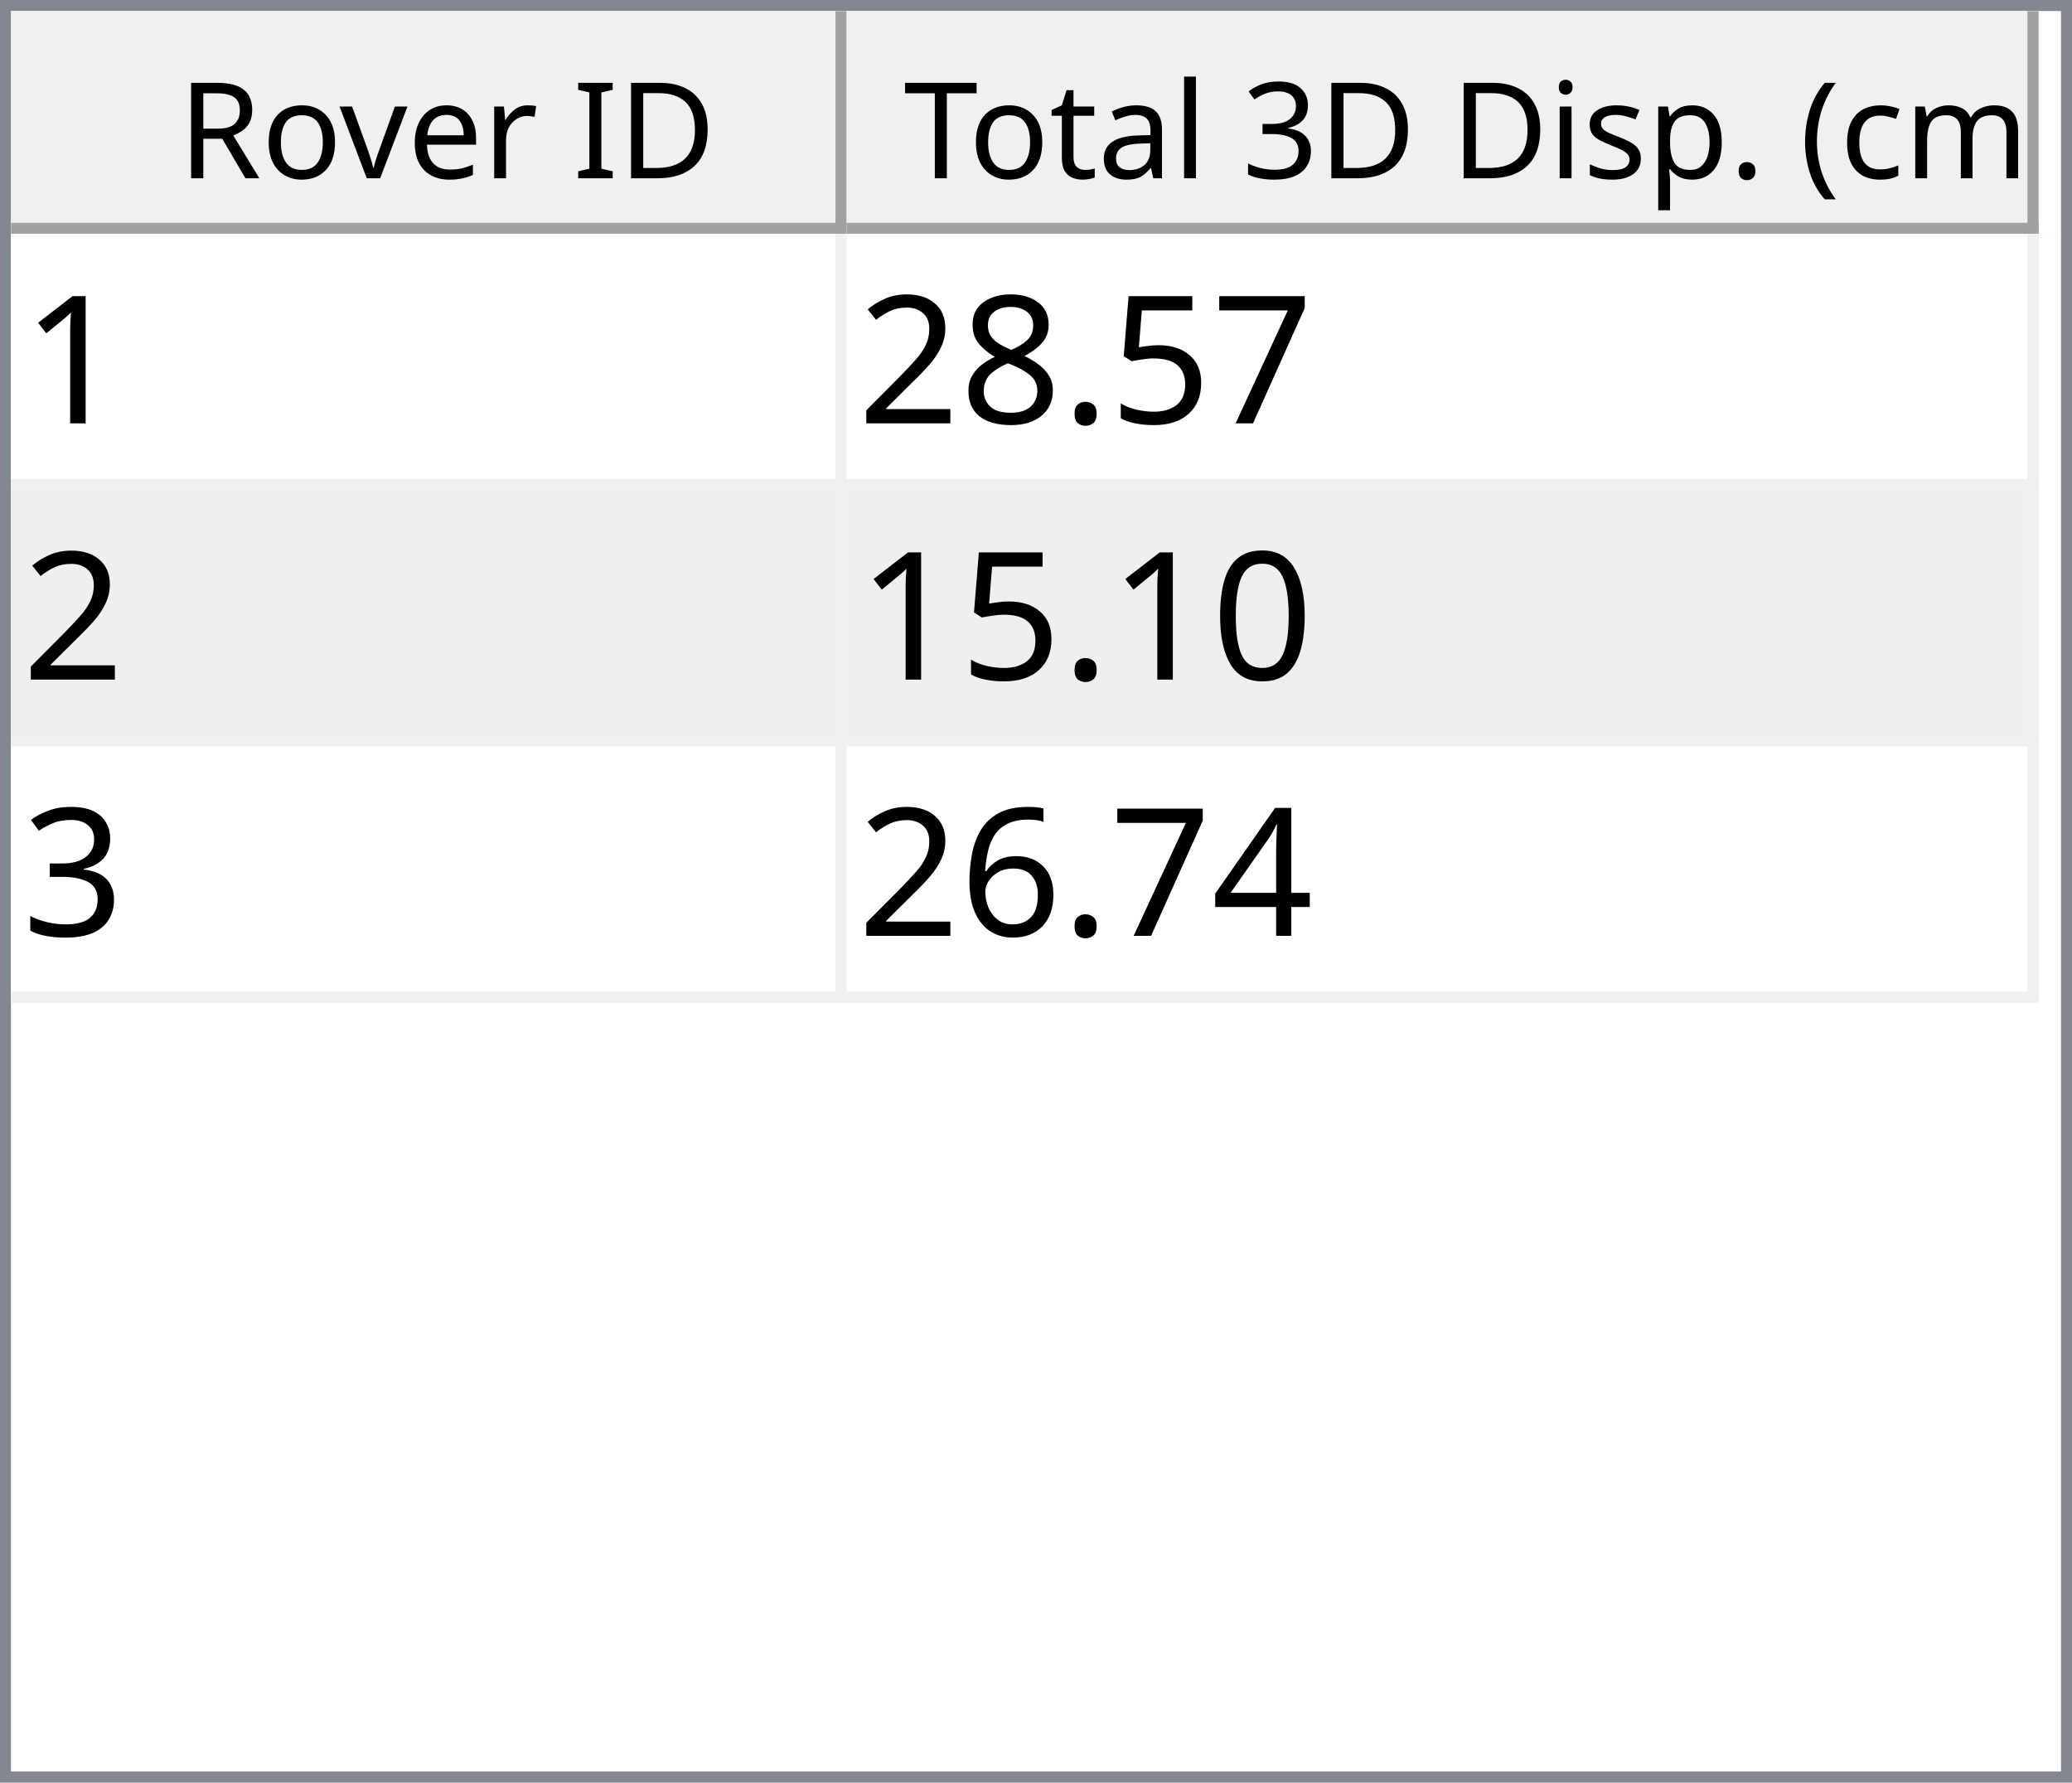
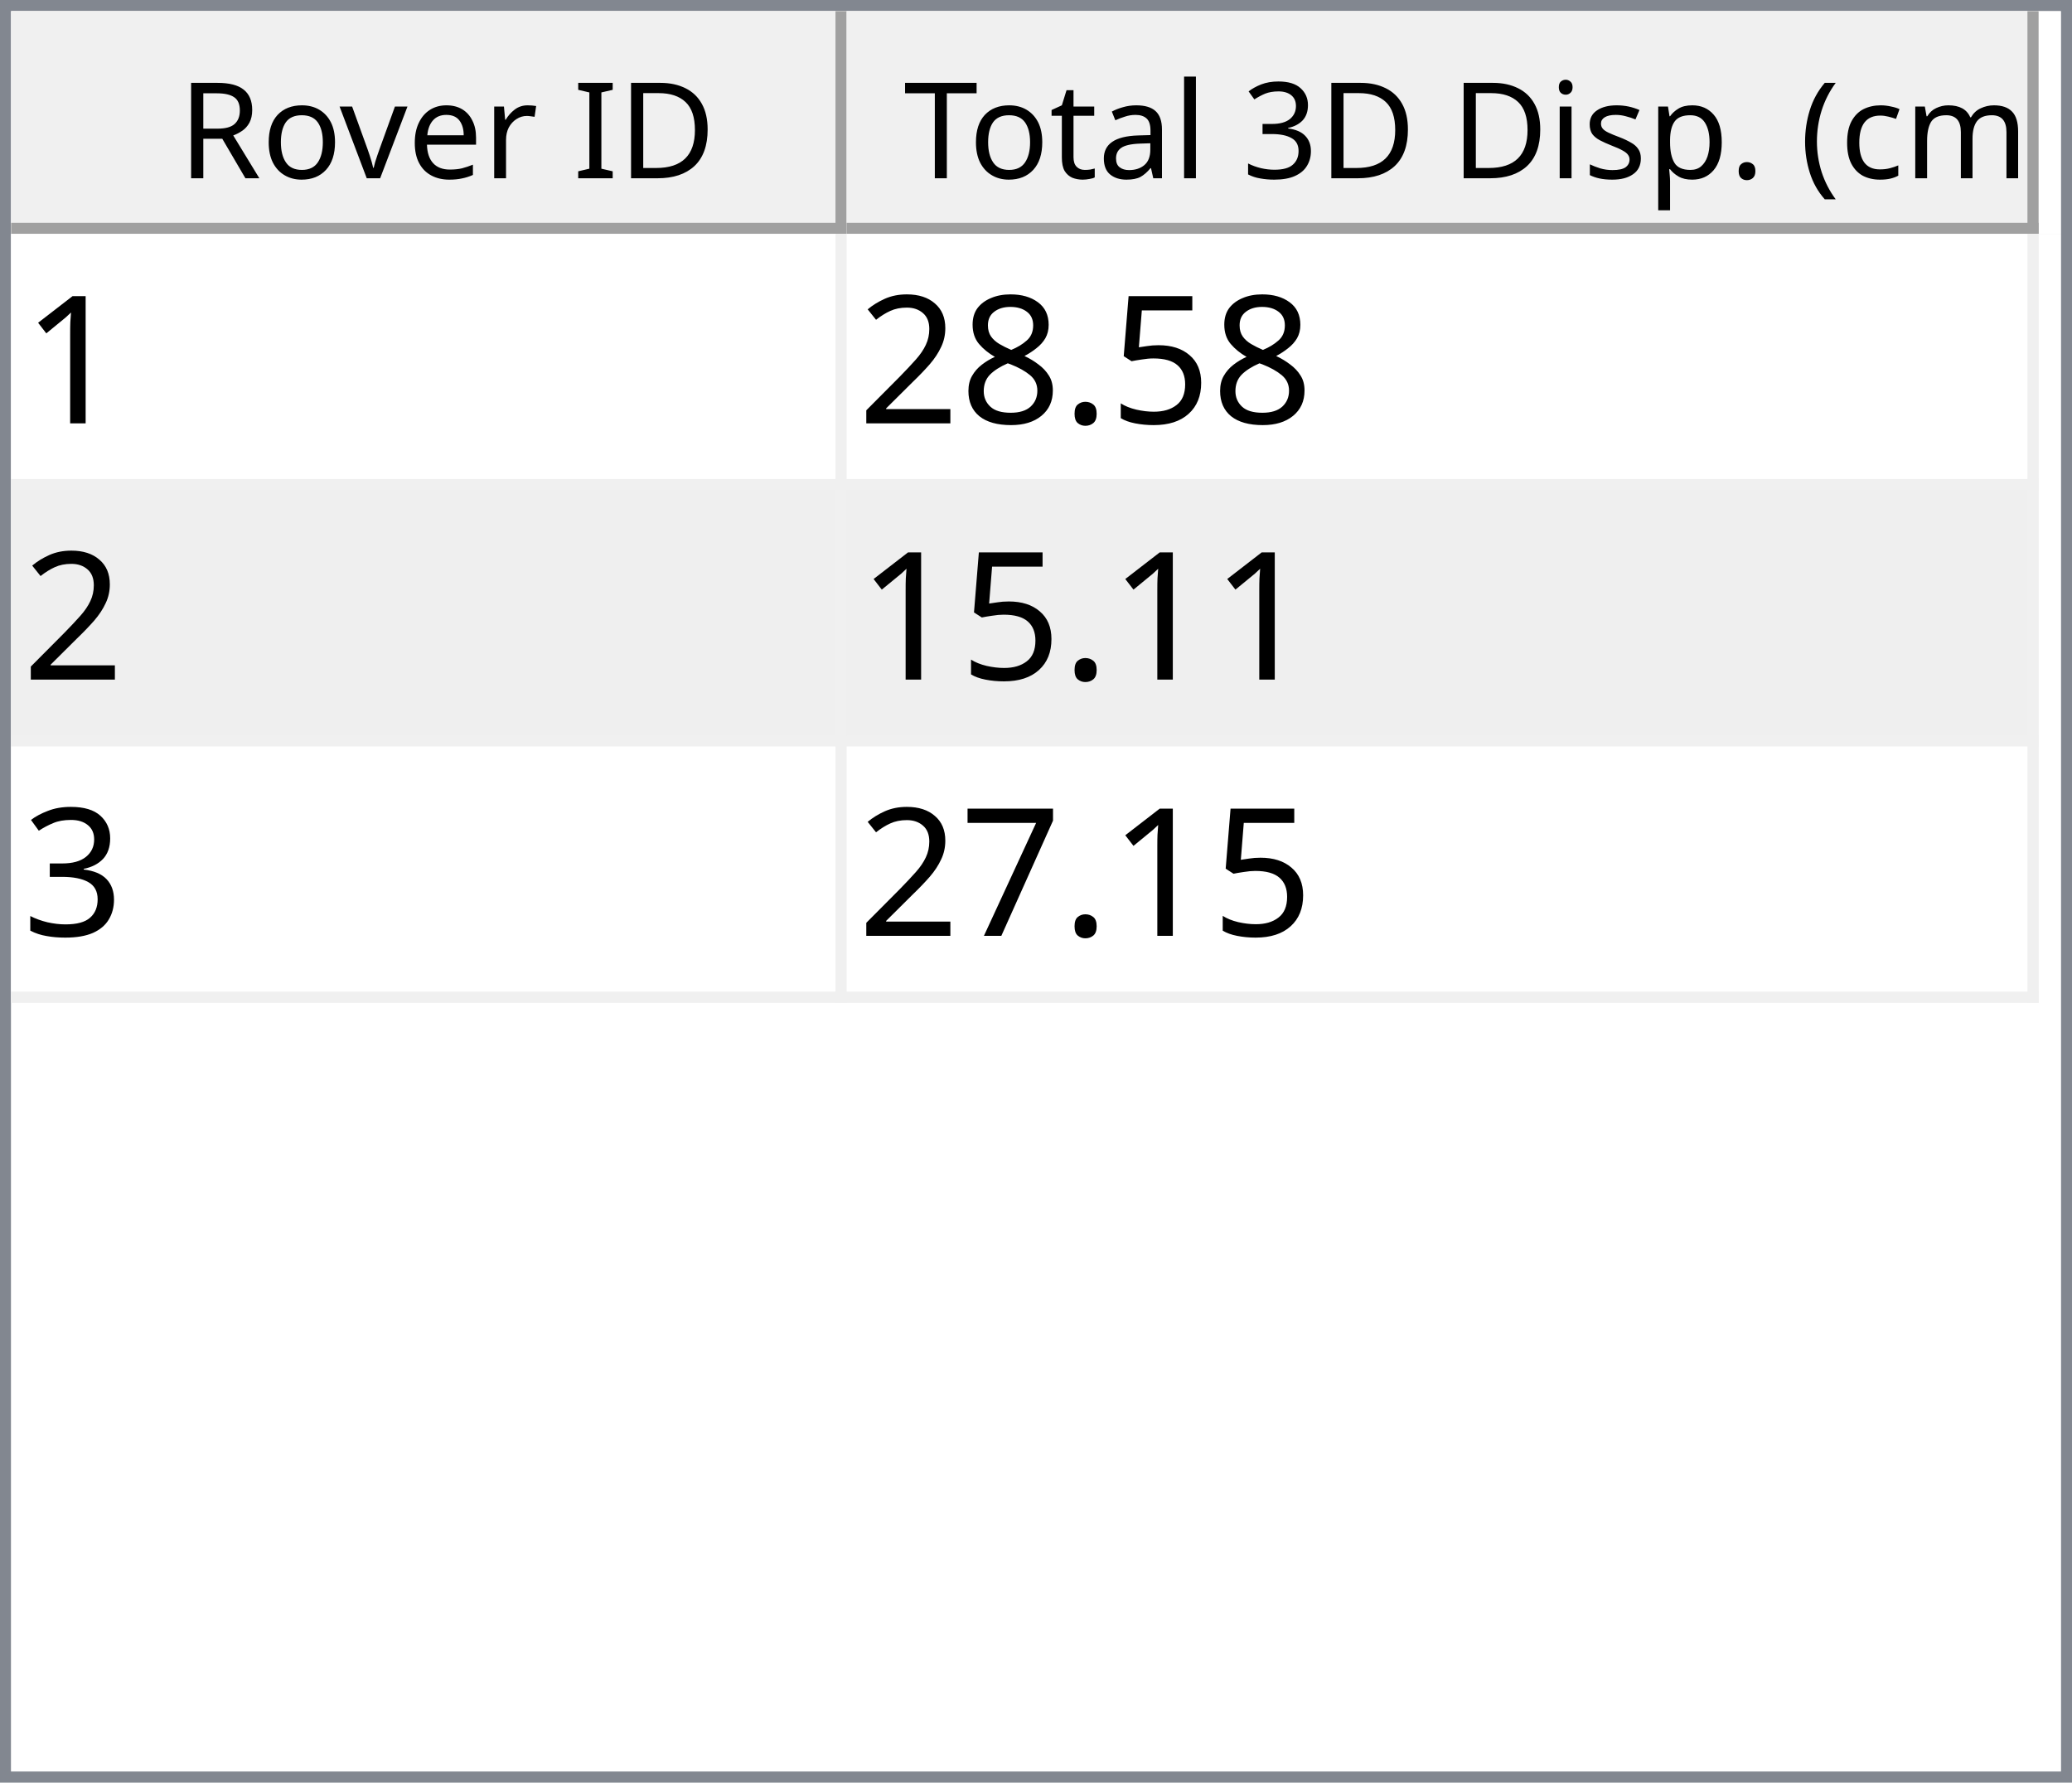
<svg xmlns="http://www.w3.org/2000/svg" style="fill-opacity:1; color-rendering:auto; color-interpolation:auto; text-rendering:auto; stroke:black; stroke-linecap:square; stroke-miterlimit:10; shape-rendering:auto; stroke-opacity:1; fill:black; stroke-dasharray:none; font-weight:normal; stroke-width:1; font-family:'Dialog'; font-style:normal; stroke-linejoin:miter; font-size:12px; stroke-dashoffset:0; image-rendering:auto;" width="186" height="160">
  <defs id="genericDefs" />
  <g>
    <defs id="defs1">
      <clipPath clipPathUnits="userSpaceOnUse" id="clipPath1">
        <path d="M0 0 L186 0 L186 160 L0 160 L0 0 Z" />
      </clipPath>
      <clipPath clipPathUnits="userSpaceOnUse" id="clipPath2">
        <path d="M0 0 L0 160 L186 160 L186 0 Z" />
      </clipPath>
      <clipPath clipPathUnits="userSpaceOnUse" id="clipPath3">
        <path d="M0 0 L0 20 L184 20 L184 0 Z" />
      </clipPath>
      <clipPath clipPathUnits="userSpaceOnUse" id="clipPath4">
        <path d="M0 0 L0 20 L75 20 L75 0 Z" />
      </clipPath>
      <clipPath clipPathUnits="userSpaceOnUse" id="clipPath5">
        <path d="M1 1 L1 19 L74 19 L74 1 Z" />
      </clipPath>
      <clipPath clipPathUnits="userSpaceOnUse" id="clipPath6">
        <path d="M0 0 L0 18 L73 18 L73 0 Z" />
      </clipPath>
      <clipPath clipPathUnits="userSpaceOnUse" id="clipPath7">
        <path d="M-0.5 -0.5 L-0.5 19.5 L74.5 19.5 L74.5 -0.5 Z" />
      </clipPath>
      <clipPath clipPathUnits="userSpaceOnUse" id="clipPath8">
        <path d="M0 0 L0 20 L107 20 L107 0 Z" />
      </clipPath>
      <clipPath clipPathUnits="userSpaceOnUse" id="clipPath9">
        <path d="M1 1 L1 19 L106 19 L106 1 Z" />
      </clipPath>
      <clipPath clipPathUnits="userSpaceOnUse" id="clipPath10">
        <path d="M0 0 L0 18 L105 18 L105 0 Z" />
      </clipPath>
      <clipPath clipPathUnits="userSpaceOnUse" id="clipPath11">
        <path d="M-0.5 -0.5 L-0.5 19.5 L106.5 19.5 L106.5 -0.5 Z" />
      </clipPath>
      <clipPath clipPathUnits="userSpaceOnUse" id="clipPath12">
        <path d="M0 0 L0 138 L184 138 L184 0 Z" />
      </clipPath>
      <clipPath clipPathUnits="userSpaceOnUse" id="clipPath13">
        <path d="M0 0 L0 69 L182 69 L182 0 Z" />
      </clipPath>
      <clipPath clipPathUnits="userSpaceOnUse" id="clipPath14">
        <path d="M-0.5 -0.5 L-0.5 68.5 L181.5 68.5 L181.5 -0.5 Z" />
      </clipPath>
      <clipPath clipPathUnits="userSpaceOnUse" id="clipPath15">
        <path d="M0 0 L0 22 L74 22 L74 0 Z" />
      </clipPath>
      <clipPath clipPathUnits="userSpaceOnUse" id="clipPath16">
        <path d="M0 0 L0 22 L106 22 L106 0 Z" />
      </clipPath>
      <font horiz-adv-x="64.551" id="font1">
        <font-face ascent="107.91" descent="25.098" units-per-em="100" style="font-style:normal; font-family:Segoe UI; font-weight:normal;" />
        <missing-glyph horiz-adv-x="64.551" d="M8.109 0 L8.109 68.266 L56.453 68.266 L56.453 0 L8.109 0 ZM15.328 7.234 L49.219 7.234 L49.219 61.031 L15.328 61.031 L15.328 7.234 Z" />
        <glyph unicode="D" horiz-adv-x="70.117" d="M9.188 0 L9.188 70.016 L28.516 70.016 Q65.531 70.016 65.531 35.891 Q65.531 19.672 55.25 9.836 Q44.969 0 27.734 0 L9.188 0 ZM17.391 62.594 L17.391 7.422 L27.828 7.422 Q41.609 7.422 49.273 14.797 Q56.938 22.172 56.938 35.688 Q56.938 62.594 28.328 62.594 L17.391 62.594 Z" />
        <glyph unicode="I" horiz-adv-x="26.611" d="M17.391 0 L9.188 0 L9.188 70.016 L17.391 70.016 L17.391 0 Z" />
        <glyph unicode=" " horiz-adv-x="27.393" d="" />
        <glyph unicode="r" horiz-adv-x="34.766" d="M34.188 41.891 Q32.078 43.5 28.125 43.5 Q23 43.5 19.555 38.672 Q16.109 33.844 16.109 25.484 L16.109 0 L8.109 0 L8.109 50 L16.109 50 L16.109 39.703 L16.312 39.703 Q18.016 44.969 21.531 47.922 Q25.047 50.875 29.391 50.875 Q32.516 50.875 34.188 50.203 L34.188 41.891 Z" />
        <glyph unicode="e" horiz-adv-x="52.295" d="M48.297 23 L12.984 23 Q13.188 14.656 17.484 10.109 Q21.781 5.562 29.297 5.562 Q37.75 5.562 44.828 11.141 L44.828 3.609 Q38.234 -1.172 27.391 -1.172 Q16.797 -1.172 10.742 5.641 Q4.688 12.453 4.688 24.812 Q4.688 36.469 11.305 43.82 Q17.922 51.172 27.734 51.172 Q37.547 51.172 42.922 44.828 Q48.297 38.484 48.297 27.203 L48.297 23 ZM40.094 29.781 Q40.047 36.719 36.75 40.578 Q33.453 44.438 27.594 44.438 Q21.922 44.438 17.969 40.383 Q14.016 36.328 13.094 29.781 L40.094 29.781 Z" />
        <glyph unicode="v" horiz-adv-x="47.9" d="M47.406 50 L27.484 0 L19.625 0 L0.688 50 L9.469 50 L22.172 13.672 Q23.578 9.672 23.922 6.688 L24.125 6.688 Q24.609 10.453 25.688 13.484 L38.969 50 L47.406 50 Z" />
        <glyph unicode="o" horiz-adv-x="58.594" d="M29 -1.172 Q17.922 -1.172 11.305 5.836 Q4.688 12.844 4.688 24.422 Q4.688 37.016 11.57 44.094 Q18.453 51.172 30.172 51.172 Q41.359 51.172 47.633 44.289 Q53.906 37.406 53.906 25.203 Q53.906 13.234 47.141 6.031 Q40.375 -1.172 29 -1.172 ZM29.594 44.438 Q21.875 44.438 17.383 39.188 Q12.891 33.938 12.891 24.703 Q12.891 15.828 17.43 10.695 Q21.969 5.562 29.594 5.562 Q37.359 5.562 41.531 10.594 Q45.703 15.625 45.703 24.906 Q45.703 34.281 41.531 39.359 Q37.359 44.438 29.594 44.438 Z" />
        <glyph unicode="R" horiz-adv-x="59.814" d="M59.375 0 L49.609 0 L37.891 19.625 Q36.281 22.359 34.766 24.289 Q33.25 26.219 31.664 27.438 Q30.078 28.656 28.25 29.219 Q26.422 29.781 24.125 29.781 L17.391 29.781 L17.391 0 L9.188 0 L9.188 70.016 L30.078 70.016 Q34.672 70.016 38.555 68.867 Q42.438 67.719 45.289 65.375 Q48.141 63.031 49.758 59.547 Q51.375 56.062 51.375 51.375 Q51.375 47.703 50.273 44.656 Q49.172 41.609 47.148 39.211 Q45.125 36.812 42.266 35.133 Q39.406 33.453 35.844 32.516 L35.844 32.328 Q37.594 31.547 38.891 30.547 Q40.188 29.547 41.359 28.18 Q42.531 26.812 43.68 25.078 Q44.828 23.344 46.234 21.047 L59.375 0 ZM17.391 62.594 L17.391 37.203 L28.516 37.203 Q31.594 37.203 34.203 38.133 Q36.812 39.062 38.719 40.797 Q40.625 42.531 41.703 45.047 Q42.781 47.562 42.781 50.688 Q42.781 56.297 39.141 59.445 Q35.5 62.594 28.609 62.594 L17.391 62.594 Z" />
        <glyph unicode=")" horiz-adv-x="30.176" d="M8.297 -15.922 L1.172 -15.922 Q16.406 2.344 16.406 26.812 Q16.406 51.469 1.078 70.016 L8.297 70.016 Q23.531 52.156 23.531 26.703 Q23.531 1.375 8.297 -15.922 Z" />
        <glyph unicode="m" horiz-adv-x="86.133" d="M79.109 0 L71.094 0 L71.094 28.719 Q71.094 37.016 68.531 40.727 Q65.969 44.438 59.906 44.438 Q54.781 44.438 51.195 39.75 Q47.609 35.062 47.609 28.516 L47.609 0 L39.594 0 L39.594 29.688 Q39.594 44.438 28.219 44.438 Q22.953 44.438 19.531 40.016 Q16.109 35.594 16.109 28.516 L16.109 0 L8.109 0 L8.109 50 L16.109 50 L16.109 42.094 L16.312 42.094 Q21.625 51.172 31.844 51.172 Q36.969 51.172 40.773 48.312 Q44.578 45.453 46 40.828 Q51.562 51.172 62.594 51.172 Q79.109 51.172 79.109 30.812 L79.109 0 Z" />
        <glyph unicode="c" horiz-adv-x="46.191" d="M42.188 2.297 Q36.422 -1.172 28.516 -1.172 Q17.828 -1.172 11.258 5.789 Q4.688 12.75 4.688 23.828 Q4.688 36.188 11.766 43.68 Q18.844 51.172 30.672 51.172 Q37.25 51.172 42.281 48.734 L42.281 40.531 Q36.719 44.438 30.375 44.438 Q22.703 44.438 17.797 38.945 Q12.891 33.453 12.891 24.516 Q12.891 15.719 17.508 10.641 Q22.125 5.562 29.891 5.562 Q36.422 5.562 42.188 9.906 L42.188 2.297 Z" />
        <glyph unicode="(" horiz-adv-x="30.176" d="M29.109 -15.922 L21.969 -15.922 Q6.844 1.375 6.844 26.703 Q6.844 52.156 21.969 70.016 L29.203 70.016 Q13.875 51.469 13.875 26.812 Q13.875 2.344 29.109 -15.922 Z" />
        <glyph unicode="." horiz-adv-x="21.68" d="M10.891 -1.078 Q8.641 -1.078 7.055 0.539 Q5.469 2.156 5.469 4.391 Q5.469 6.641 7.055 8.273 Q8.641 9.906 10.891 9.906 Q13.188 9.906 14.797 8.273 Q16.406 6.641 16.406 4.391 Q16.406 2.156 14.797 0.539 Q13.188 -1.078 10.891 -1.078 Z" />
        <glyph unicode="p" horiz-adv-x="58.789" d="M16.312 7.234 L16.109 7.234 L16.109 -23 L8.109 -23 L8.109 50 L16.109 50 L16.109 41.219 L16.312 41.219 Q22.219 51.172 33.594 51.172 Q43.266 51.172 48.688 44.461 Q54.109 37.75 54.109 26.469 Q54.109 13.922 48 6.375 Q41.891 -1.172 31.297 -1.172 Q21.578 -1.172 16.312 7.234 ZM16.109 27.391 L16.109 20.406 Q16.109 14.203 20.141 9.883 Q24.172 5.562 30.375 5.562 Q37.641 5.562 41.773 11.133 Q45.906 16.703 45.906 26.609 Q45.906 34.969 42.047 39.703 Q38.188 44.438 31.594 44.438 Q24.609 44.438 20.359 39.578 Q16.109 34.719 16.109 27.391 Z" />
        <glyph unicode="s" horiz-adv-x="42.432" d="M5.078 1.812 L5.078 10.406 Q11.625 5.562 19.484 5.562 Q30.031 5.562 30.031 12.594 Q30.031 14.594 29.125 15.992 Q28.219 17.391 26.68 18.461 Q25.141 19.531 23.07 20.383 Q21 21.234 18.609 22.172 Q15.281 23.484 12.766 24.828 Q10.25 26.172 8.57 27.859 Q6.891 29.547 6.031 31.695 Q5.172 33.844 5.172 36.719 Q5.172 40.234 6.789 42.945 Q8.406 45.656 11.086 47.484 Q13.766 49.312 17.211 50.242 Q20.656 51.172 24.312 51.172 Q30.812 51.172 35.938 48.922 L35.938 40.828 Q30.422 44.438 23.25 44.438 Q21 44.438 19.195 43.922 Q17.391 43.406 16.094 42.477 Q14.797 41.547 14.086 40.258 Q13.375 38.969 13.375 37.406 Q13.375 35.453 14.086 34.133 Q14.797 32.812 16.164 31.789 Q17.531 30.766 19.484 29.938 Q21.438 29.109 23.922 28.125 Q27.25 26.859 29.883 25.516 Q32.516 24.172 34.375 22.484 Q36.234 20.797 37.234 18.602 Q38.234 16.406 38.234 13.375 Q38.234 9.672 36.602 6.938 Q34.969 4.203 32.234 2.398 Q29.5 0.594 25.93 -0.289 Q22.359 -1.172 18.453 -1.172 Q10.75 -1.172 5.078 1.812 Z" />
        <glyph unicode="i" horiz-adv-x="24.219" d="M12.203 62.703 Q10.062 62.703 8.547 64.164 Q7.031 65.625 7.031 67.875 Q7.031 70.125 8.547 71.609 Q10.062 73.094 12.203 73.094 Q14.406 73.094 15.945 71.609 Q17.484 70.125 17.484 67.875 Q17.484 65.719 15.945 64.211 Q14.406 62.703 12.203 62.703 ZM16.109 0 L8.109 0 L8.109 50 L16.109 50 L16.109 0 Z" />
        <glyph unicode="3" horiz-adv-x="53.906" d="M46.531 19.828 Q46.531 15.094 44.75 11.211 Q42.969 7.328 39.719 4.57 Q36.469 1.812 31.93 0.297 Q27.391 -1.219 21.922 -1.219 Q11.922 -1.219 6 2.594 L6 11.188 Q13.094 5.609 22.219 5.609 Q25.875 5.609 28.828 6.539 Q31.781 7.469 33.906 9.227 Q36.031 10.984 37.18 13.477 Q38.328 15.969 38.328 19.094 Q38.328 32.812 18.797 32.812 L12.984 32.812 L12.984 39.594 L18.5 39.594 Q35.797 39.594 35.797 52.484 Q35.797 64.406 22.609 64.406 Q15.188 64.406 8.688 59.422 L8.688 67.188 Q15.375 71.188 24.609 71.188 Q29 71.188 32.57 69.969 Q36.141 68.75 38.68 66.555 Q41.219 64.359 42.609 61.281 Q44 58.203 44 54.5 Q44 40.672 30.031 36.719 L30.031 36.531 Q33.594 36.141 36.625 34.797 Q39.656 33.453 41.852 31.305 Q44.047 29.156 45.289 26.25 Q46.531 23.344 46.531 19.828 Z" />
        <glyph unicode="l" horiz-adv-x="24.219" d="M16.109 0 L8.109 0 L8.109 74.031 L16.109 74.031 L16.109 0 Z" />
        <glyph unicode="a" horiz-adv-x="50.879" d="M43.891 0 L35.891 0 L35.891 7.812 L35.688 7.812 Q30.469 -1.172 20.312 -1.172 Q12.844 -1.172 8.617 2.781 Q4.391 6.734 4.391 13.281 Q4.391 27.297 20.906 29.594 L35.891 31.688 Q35.891 44.438 25.594 44.438 Q16.547 44.438 9.281 38.281 L9.281 46.484 Q16.656 51.172 26.266 51.172 Q43.891 51.172 43.891 32.516 L43.891 0 ZM35.891 25.297 L23.828 23.641 Q18.266 22.859 15.43 20.875 Q12.594 18.891 12.594 13.875 Q12.594 10.203 15.211 7.883 Q17.828 5.562 22.172 5.562 Q28.125 5.562 32.008 9.742 Q35.891 13.922 35.891 20.312 L35.891 25.297 Z" />
        <glyph unicode="t" horiz-adv-x="33.887" d="M31.297 0.484 Q28.469 -1.078 23.828 -1.078 Q10.688 -1.078 10.688 13.578 L10.688 43.172 L2.094 43.172 L2.094 50 L10.688 50 L10.688 62.203 L18.703 64.797 L18.703 50 L31.297 50 L31.297 43.172 L18.703 43.172 L18.703 14.984 Q18.703 9.969 20.414 7.82 Q22.125 5.672 26.078 5.672 Q29.109 5.672 31.297 7.328 L31.297 0.484 Z" />
        <glyph unicode="T" horiz-adv-x="52.393" d="M50.594 62.594 L30.375 62.594 L30.375 0 L22.172 0 L22.172 62.594 L2 62.594 L2 70.016 L50.594 70.016 L50.594 62.594 Z" />
      </font>
      <font horiz-adv-x="75.0" id="font2">
        <font-face ascent="100.537" descent="21.973" units-per-em="100" style="font-style:normal; font-family:sans-serif; font-weight:normal;" />
        <missing-glyph horiz-adv-x="75.0" d="M12.5 0 L12.5 62.5 L62.5 62.5 L62.5 0 L12.5 0 ZM14.062 1.562 L60.938 1.562 L60.938 60.938 L14.062 60.938 L14.062 1.562 Z" />
        <glyph unicode="1" horiz-adv-x="55.615" d="M37.25 0 L28.469 0 L28.469 56 Q25.297 52.984 20.141 49.953 Q14.984 46.922 10.891 45.406 L10.891 53.906 Q18.266 57.375 23.781 62.305 Q29.297 67.234 31.594 71.875 L37.25 71.875 L37.25 0 Z" />
-         <glyph unicode="7" horiz-adv-x="55.615" d="M4.734 62.203 L4.734 70.656 L51.078 70.656 L51.078 63.812 Q44.234 56.547 37.523 44.484 Q30.812 32.422 27.156 19.672 Q24.516 10.688 23.781 0 L14.75 0 Q14.891 8.453 18.062 20.414 Q21.234 32.375 27.172 43.484 Q33.109 54.594 39.797 62.203 L4.734 62.203 Z" />
        <glyph unicode="5" horiz-adv-x="55.615" d="M4.156 18.75 L13.375 19.531 Q14.406 12.797 18.141 9.398 Q21.875 6 27.156 6 Q33.5 6 37.891 10.789 Q42.281 15.578 42.281 23.484 Q42.281 31 38.062 35.352 Q33.844 39.703 27 39.703 Q22.75 39.703 19.336 37.773 Q15.922 35.844 13.969 32.766 L5.719 33.844 L12.641 70.609 L48.25 70.609 L48.25 62.203 L19.672 62.203 L15.828 42.969 Q22.266 47.469 29.344 47.469 Q38.719 47.469 45.164 40.969 Q51.609 34.469 51.609 24.266 Q51.609 14.547 45.953 7.469 Q39.062 -1.219 27.156 -1.219 Q17.391 -1.219 11.211 4.25 Q5.031 9.719 4.156 18.75 Z" />
        <glyph unicode="." horiz-adv-x="27.783" d="M9.078 0 L9.078 10.016 L19.094 10.016 L19.094 0 L9.078 0 Z" />
        <glyph unicode="8" horiz-adv-x="55.615" d="M17.672 38.812 Q12.203 40.828 9.57 44.539 Q6.938 48.25 6.938 53.422 Q6.938 61.234 12.555 66.555 Q18.172 71.875 27.484 71.875 Q36.859 71.875 42.578 66.43 Q48.297 60.984 48.297 53.172 Q48.297 48.188 45.68 44.508 Q43.062 40.828 37.75 38.812 Q44.344 36.672 47.781 31.883 Q51.219 27.094 51.219 20.453 Q51.219 11.281 44.727 5.031 Q38.234 -1.219 27.641 -1.219 Q17.047 -1.219 10.547 5.055 Q4.047 11.328 4.047 20.703 Q4.047 27.688 7.594 32.398 Q11.141 37.109 17.672 38.812 ZM15.922 53.719 Q15.922 48.641 19.195 45.414 Q22.469 42.188 27.688 42.188 Q32.766 42.188 36.016 45.383 Q39.266 48.578 39.266 53.219 Q39.266 58.062 35.914 61.359 Q32.562 64.656 27.594 64.656 Q22.562 64.656 19.242 61.43 Q15.922 58.203 15.922 53.719 ZM13.094 20.656 Q13.094 16.891 14.875 13.375 Q16.656 9.859 20.172 7.93 Q23.688 6 27.734 6 Q34.031 6 38.133 10.055 Q42.234 14.109 42.234 20.359 Q42.234 26.703 38.016 30.859 Q33.797 35.016 27.438 35.016 Q21.234 35.016 17.164 30.914 Q13.094 26.812 13.094 20.656 Z" />
        <glyph unicode="2" horiz-adv-x="55.615" d="M50.344 8.453 L50.344 0 L3.031 0 Q2.938 3.172 4.047 6.109 Q5.859 10.938 9.836 15.625 Q13.812 20.312 21.344 26.469 Q33.016 36.031 37.117 41.625 Q41.219 47.219 41.219 52.203 Q41.219 57.422 37.477 61.008 Q33.734 64.594 27.734 64.594 Q21.391 64.594 17.578 60.789 Q13.766 56.984 13.719 50.25 L4.688 51.172 Q5.609 61.281 11.664 66.578 Q17.719 71.875 27.938 71.875 Q38.234 71.875 44.242 66.164 Q50.25 60.453 50.25 52 Q50.25 47.703 48.492 43.555 Q46.734 39.406 42.656 34.812 Q38.578 30.219 29.109 22.219 Q21.188 15.578 18.945 13.211 Q16.703 10.844 15.234 8.453 L50.344 8.453 Z" />
-         <glyph unicode="0" horiz-adv-x="55.615" d="M4.156 35.297 Q4.156 48 6.766 55.742 Q9.375 63.484 14.523 67.68 Q19.672 71.875 27.484 71.875 Q33.25 71.875 37.594 69.555 Q41.938 67.234 44.773 62.867 Q47.609 58.5 49.219 52.227 Q50.828 45.953 50.828 35.297 Q50.828 22.703 48.242 14.969 Q45.656 7.234 40.508 3.008 Q35.359 -1.219 27.484 -1.219 Q17.141 -1.219 11.234 6.203 Q4.156 15.141 4.156 35.297 ZM13.188 35.297 Q13.188 17.672 17.312 11.836 Q21.438 6 27.484 6 Q33.547 6 37.672 11.859 Q41.797 17.719 41.797 35.297 Q41.797 52.984 37.672 58.789 Q33.547 64.594 27.391 64.594 Q21.344 64.594 17.719 59.469 Q13.188 52.938 13.188 35.297 Z" />
        <glyph unicode="3" horiz-adv-x="55.615" d="M4.203 18.891 L12.984 20.062 Q14.5 12.594 18.141 9.297 Q21.781 6 27 6 Q33.203 6 37.477 10.297 Q41.75 14.594 41.75 20.953 Q41.75 27 37.797 30.93 Q33.844 34.859 27.734 34.859 Q25.25 34.859 21.531 33.891 L22.516 41.609 Q23.391 41.5 23.922 41.5 Q29.547 41.5 34.039 44.43 Q38.531 47.359 38.531 53.469 Q38.531 58.297 35.258 61.477 Q31.984 64.656 26.812 64.656 Q21.688 64.656 18.266 61.43 Q14.844 58.203 13.875 51.766 L5.078 53.328 Q6.688 62.156 12.398 67.016 Q18.109 71.875 26.609 71.875 Q32.469 71.875 37.398 69.359 Q42.328 66.844 44.945 62.5 Q47.562 58.156 47.562 53.266 Q47.562 48.641 45.07 44.828 Q42.578 41.016 37.703 38.766 Q44.047 37.312 47.562 32.695 Q51.078 28.078 51.078 21.141 Q51.078 11.766 44.242 5.25 Q37.406 -1.266 26.953 -1.266 Q17.531 -1.266 11.305 4.352 Q5.078 9.969 4.203 18.891 Z" />
-         <glyph unicode="4" horiz-adv-x="55.615" d="M32.328 0 L32.328 17.141 L1.266 17.141 L1.266 25.203 L33.938 71.578 L41.109 71.578 L41.109 25.203 L50.781 25.203 L50.781 17.141 L41.109 17.141 L41.109 0 L32.328 0 ZM32.328 25.203 L32.328 57.469 L9.906 25.203 L32.328 25.203 Z" />
-         <glyph unicode="6" horiz-adv-x="55.615" d="M49.75 54.047 L41.016 53.375 Q39.844 58.547 37.703 60.891 Q34.125 64.656 28.906 64.656 Q24.703 64.656 21.531 62.312 Q17.391 59.281 14.992 53.469 Q12.594 47.656 12.5 36.922 Q15.672 41.75 20.266 44.094 Q24.859 46.438 29.891 46.438 Q38.672 46.438 44.852 39.969 Q51.031 33.5 51.031 23.25 Q51.031 16.5 48.125 10.719 Q45.219 4.938 40.141 1.859 Q35.062 -1.219 28.609 -1.219 Q17.625 -1.219 10.695 6.859 Q3.766 14.938 3.766 33.5 Q3.766 54.25 11.422 63.672 Q18.109 71.875 29.438 71.875 Q37.891 71.875 43.289 67.141 Q48.688 62.406 49.75 54.047 ZM13.875 23.188 Q13.875 18.656 15.797 14.508 Q17.719 10.359 21.188 8.18 Q24.656 6 28.469 6 Q34.031 6 38.039 10.492 Q42.047 14.984 42.047 22.703 Q42.047 30.125 38.086 34.398 Q34.125 38.672 28.125 38.672 Q22.172 38.672 18.023 34.398 Q13.875 30.125 13.875 23.188 Z" />
+         <glyph unicode="7" horiz-adv-x="55.615" d="M4.734 62.203 L4.734 70.656 L51.078 70.656 L51.078 63.812 Q44.234 56.547 37.523 44.484 Q30.812 32.422 27.156 19.672 Q24.516 10.688 23.781 0 L14.75 0 Q14.891 8.453 18.062 20.414 Q21.234 32.375 27.172 43.484 Q33.109 54.594 39.797 62.203 L4.734 62.203 Z" />
      </font>
    </defs>
    <g style="fill:white; stroke:white;">
      <rect x="0" y="0" width="186" style="clip-path:url(#clipPath1); stroke:none;" height="160" />
    </g>
    <g style="fill:white; text-rendering:optimizeSpeed; color-rendering:optimizeSpeed; image-rendering:optimizeSpeed; shape-rendering:crispEdges; stroke:white; color-interpolation:sRGB;">
      <rect x="0" width="186" height="160" y="0" style="stroke:none;" />
      <path style="stroke:none;" d="M0 160 L186 160 L186 0 L0 0 Z" />
    </g>
    <g style="fill:rgb(240,240,240); font-family:'Segoe UI'; stroke:rgb(240,240,240);">
      <rect x="0" y="0" width="186" style="clip-path:url(#clipPath2); stroke:none;" height="160" />
    </g>
    <g style="fill:rgb(130,135,144); font-family:'Segoe UI'; stroke:rgb(130,135,144);">
      <path d="M0 0 L186 0 L186 160 L0 160 L0 0 ZM1 1 L185 1 L185 159 L1 159 L1 1 Z" style="fill-rule:evenodd; clip-path:url(#clipPath2); stroke:none;" />
    </g>
    <g style="fill:white; font-family:'Segoe UI'; stroke:white;" transform="translate(1,1)">
      <rect x="0" y="0" width="184" style="clip-path:url(#clipPath3); stroke:none;" height="20" />
    </g>
    <g style="fill:rgb(240,240,240); font-family:'Segoe UI'; stroke:rgb(240,240,240);" transform="translate(1,1)">
      <rect x="0" y="0" width="75" style="clip-path:url(#clipPath4); stroke:none;" height="20" />
    </g>
    <g style="font-family:'Segoe UI';" transform="translate(2,2)">
      <text x="14" xml:space="preserve" y="14" style="clip-path:url(#clipPath6); stroke:none;">Rover ID</text>
    </g>
    <g style="fill:rgb(160,160,160); font-family:'Segoe UI'; stroke:rgb(160,160,160); stroke-linejoin:bevel;" transform="translate(1.5,1.5)">
      <line x1="74" x2="74" y1="0" style="fill:none; clip-path:url(#clipPath7);" y2="19" />
    </g>
    <g style="fill:rgb(160,160,160); font-family:'Segoe UI'; stroke:rgb(160,160,160); stroke-linejoin:bevel;" transform="matrix(1,0,0,1,1,1) translate(0.5,0.5)">
      <line x1="0" x2="74" y1="19" style="fill:none; clip-path:url(#clipPath7);" y2="19" />
    </g>
    <g style="fill:rgb(240,240,240); font-family:'Segoe UI'; stroke:rgb(240,240,240);" transform="translate(76,1)">
      <rect x="0" y="0" width="107" style="clip-path:url(#clipPath8); stroke:none;" height="20" />
    </g>
    <g style="font-family:'Segoe UI';" transform="translate(77,2)">
      <text x="1" xml:space="preserve" y="14" style="clip-path:url(#clipPath10); stroke:none;"> Total 3D Disp. (cm)</text>
    </g>
    <g style="fill:rgb(160,160,160); font-family:'Segoe UI'; stroke:rgb(160,160,160); stroke-linejoin:bevel;" transform="translate(76.5,1.5)">
      <line x1="106" x2="106" y1="0" style="fill:none; clip-path:url(#clipPath11);" y2="19" />
    </g>
    <g style="fill:rgb(160,160,160); font-family:'Segoe UI'; stroke:rgb(160,160,160); stroke-linejoin:bevel;" transform="matrix(1,0,0,1,76,1) translate(0.5,0.5)">
      <line x1="0" x2="106" y1="19" style="fill:none; clip-path:url(#clipPath11);" y2="19" />
    </g>
    <g style="fill:white; font-family:'Segoe UI'; stroke:white;" transform="translate(1,21)">
      <rect x="0" y="0" width="184" style="clip-path:url(#clipPath12); stroke:none;" height="138" />
    </g>
    <g style="fill:rgb(240,240,240); font-size:16px; font-family:sans-serif; stroke:rgb(240,240,240);" transform="translate(1,21)">
      <rect x="0" y="0" width="182" style="clip-path:url(#clipPath13); stroke:none;" height="69" />
      <line transform="translate(0.5,0.5)" x1="0" x2="181" y1="22" style="clip-path:url(#clipPath14); fill:none; stroke-linejoin:bevel;" y2="22" />
    </g>
    <g transform="matrix(1,0,0,1,1,21) translate(0.5,0.5)" style="fill:rgb(240,240,240); font-size:16px; font-family:sans-serif; stroke:rgb(240,240,240); stroke-linejoin:bevel;">
      <line x1="0" x2="181" y1="45" style="fill:none; clip-path:url(#clipPath14);" y2="45" />
    </g>
    <g transform="matrix(1,0,0,1,1,21) translate(0.5,0.5)" style="fill:rgb(240,240,240); font-size:16px; font-family:sans-serif; stroke:rgb(240,240,240); stroke-linejoin:bevel;">
      <line x1="0" x2="181" y1="68" style="fill:none; clip-path:url(#clipPath14);" y2="68" />
    </g>
    <g transform="matrix(1,0,0,1,1,21) translate(0.5,0.5)" style="fill:rgb(240,240,240); font-size:16px; font-family:sans-serif; stroke:rgb(240,240,240); stroke-linejoin:bevel;">
      <line x1="74" x2="74" y1="0" style="fill:none; clip-path:url(#clipPath14);" y2="68" />
    </g>
    <g transform="matrix(1,0,0,1,1,21) translate(0.5,0.5)" style="fill:rgb(240,240,240); font-size:16px; font-family:sans-serif; stroke:rgb(240,240,240); stroke-linejoin:bevel;">
      <line x1="181" x2="181" y1="0" style="fill:none; clip-path:url(#clipPath14);" y2="68" />
    </g>
    <g style="fill:white; font-size:16px; font-family:sans-serif; stroke:white;" transform="matrix(1,0,0,1,1,21)">
      <rect x="0" y="0" width="74" style="clip-path:url(#clipPath15); stroke:none;" height="22" />
      <text x="1" y="17" style="fill:black; clip-path:url(#clipPath15); stroke:none;" xml:space="preserve">1</text>
    </g>
    <g style="fill:white; font-size:16px; font-family:sans-serif; stroke:white;" transform="matrix(1,0,0,1,1,21) translate(75,0)">
      <rect x="0" y="0" width="106" style="clip-path:url(#clipPath16); stroke:none;" height="22" />
-       <text x="1" y="17" style="fill:black; clip-path:url(#clipPath16); stroke:none;" xml:space="preserve">28.57</text>
+       <text x="1" y="17" style="fill:black; clip-path:url(#clipPath16); stroke:none;" xml:space="preserve">28.58</text>
    </g>
    <g style="fill:rgb(239,239,239); font-size:16px; font-family:sans-serif; stroke:rgb(239,239,239);" transform="matrix(1,0,0,1,1,21) translate(0,23)">
      <rect x="0" y="0" width="74" style="clip-path:url(#clipPath15); stroke:none;" height="22" />
      <text x="1" y="17" style="fill:black; clip-path:url(#clipPath15); stroke:none;" xml:space="preserve">2</text>
    </g>
    <g style="fill:rgb(239,239,239); font-size:16px; font-family:sans-serif; stroke:rgb(239,239,239);" transform="matrix(1,0,0,1,1,21) translate(75,23)">
      <rect x="0" y="0" width="106" style="clip-path:url(#clipPath16); stroke:none;" height="22" />
-       <text x="1" y="17" style="fill:black; clip-path:url(#clipPath16); stroke:none;" xml:space="preserve">15.10</text>
+       <text x="1" y="17" style="fill:black; clip-path:url(#clipPath16); stroke:none;" xml:space="preserve">15.11</text>
    </g>
    <g style="fill:white; font-size:16px; font-family:sans-serif; stroke:white;" transform="matrix(1,0,0,1,1,21) translate(0,46)">
      <rect x="0" y="0" width="74" style="clip-path:url(#clipPath15); stroke:none;" height="22" />
      <text x="1" y="17" style="fill:black; clip-path:url(#clipPath15); stroke:none;" xml:space="preserve">3</text>
    </g>
    <g style="fill:white; font-size:16px; font-family:sans-serif; stroke:white;" transform="matrix(1,0,0,1,1,21) translate(75,46)">
      <rect x="0" y="0" width="106" style="clip-path:url(#clipPath16); stroke:none;" height="22" />
-       <text x="1" y="17" style="fill:black; clip-path:url(#clipPath16); stroke:none;" xml:space="preserve">26.74</text>
+       <text x="1" y="17" style="fill:black; clip-path:url(#clipPath16); stroke:none;" xml:space="preserve">27.15</text>
    </g>
  </g>
</svg>
